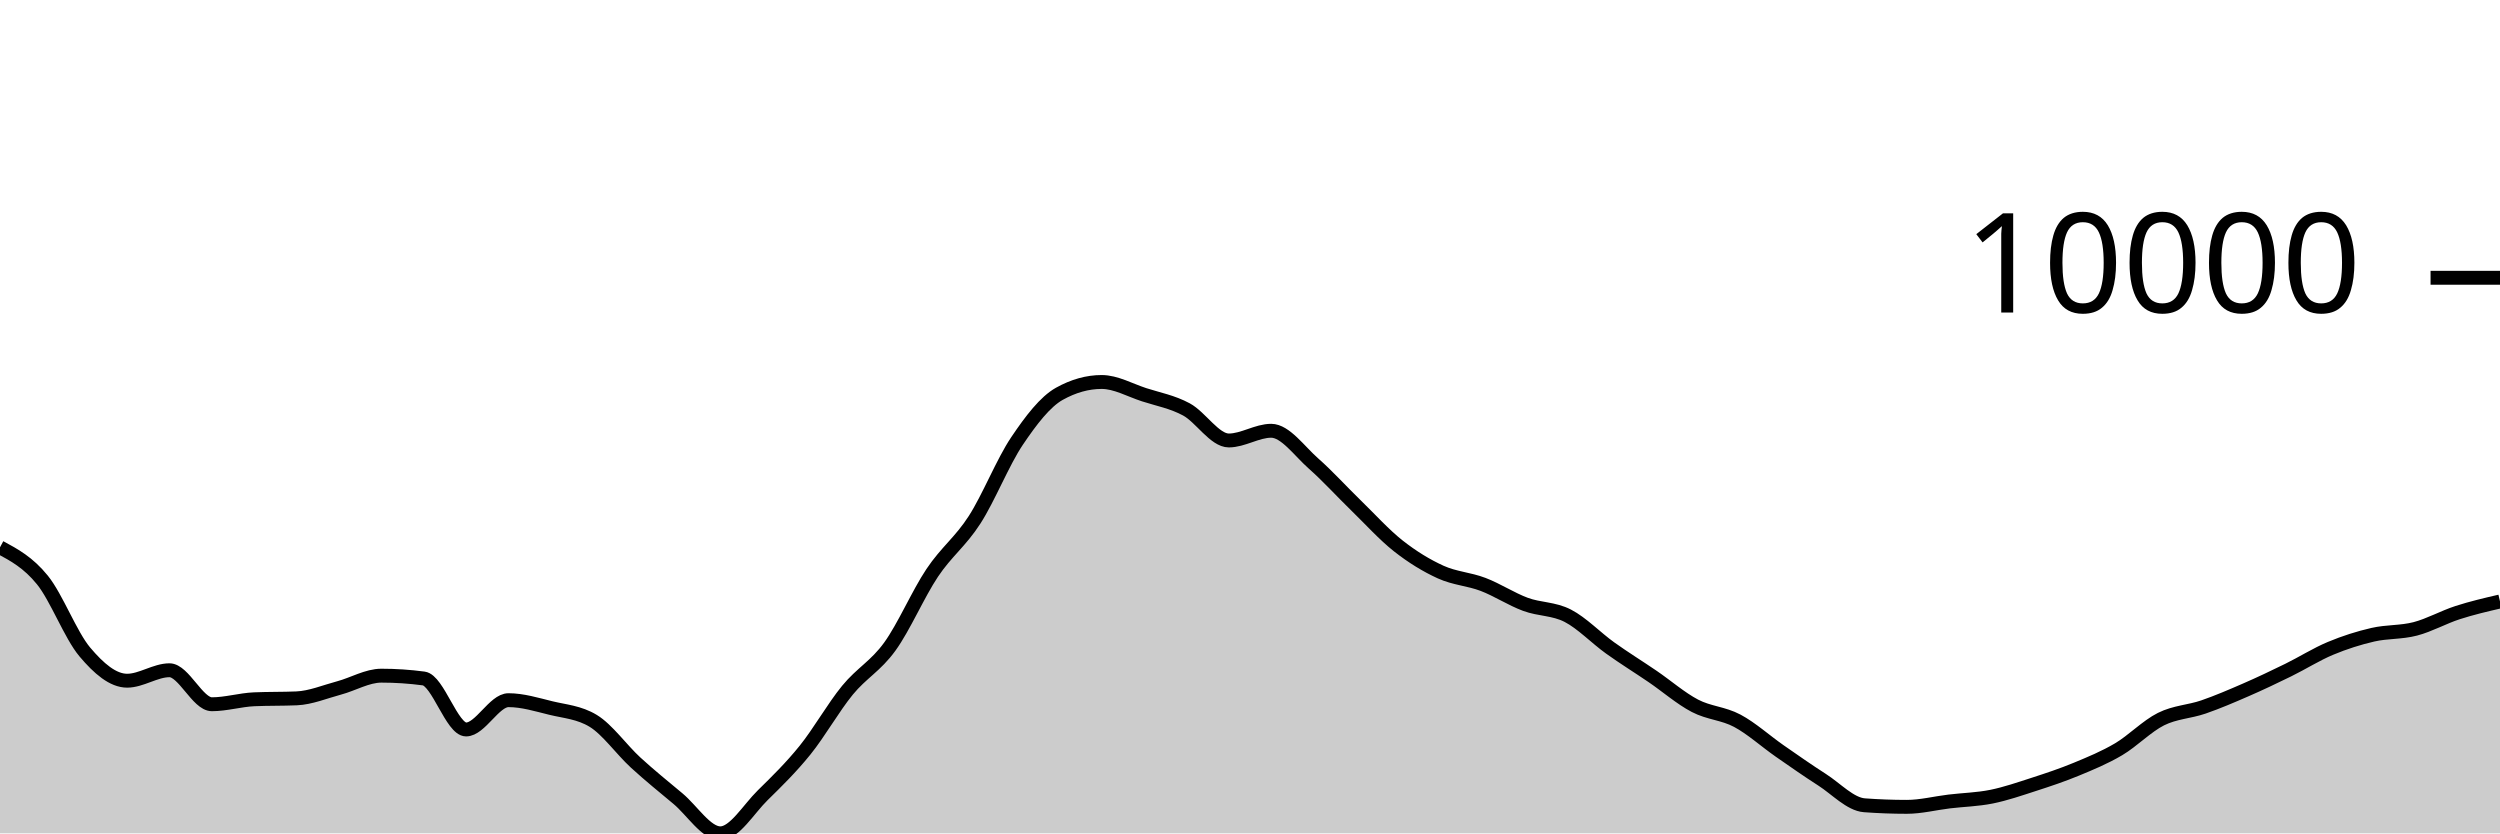
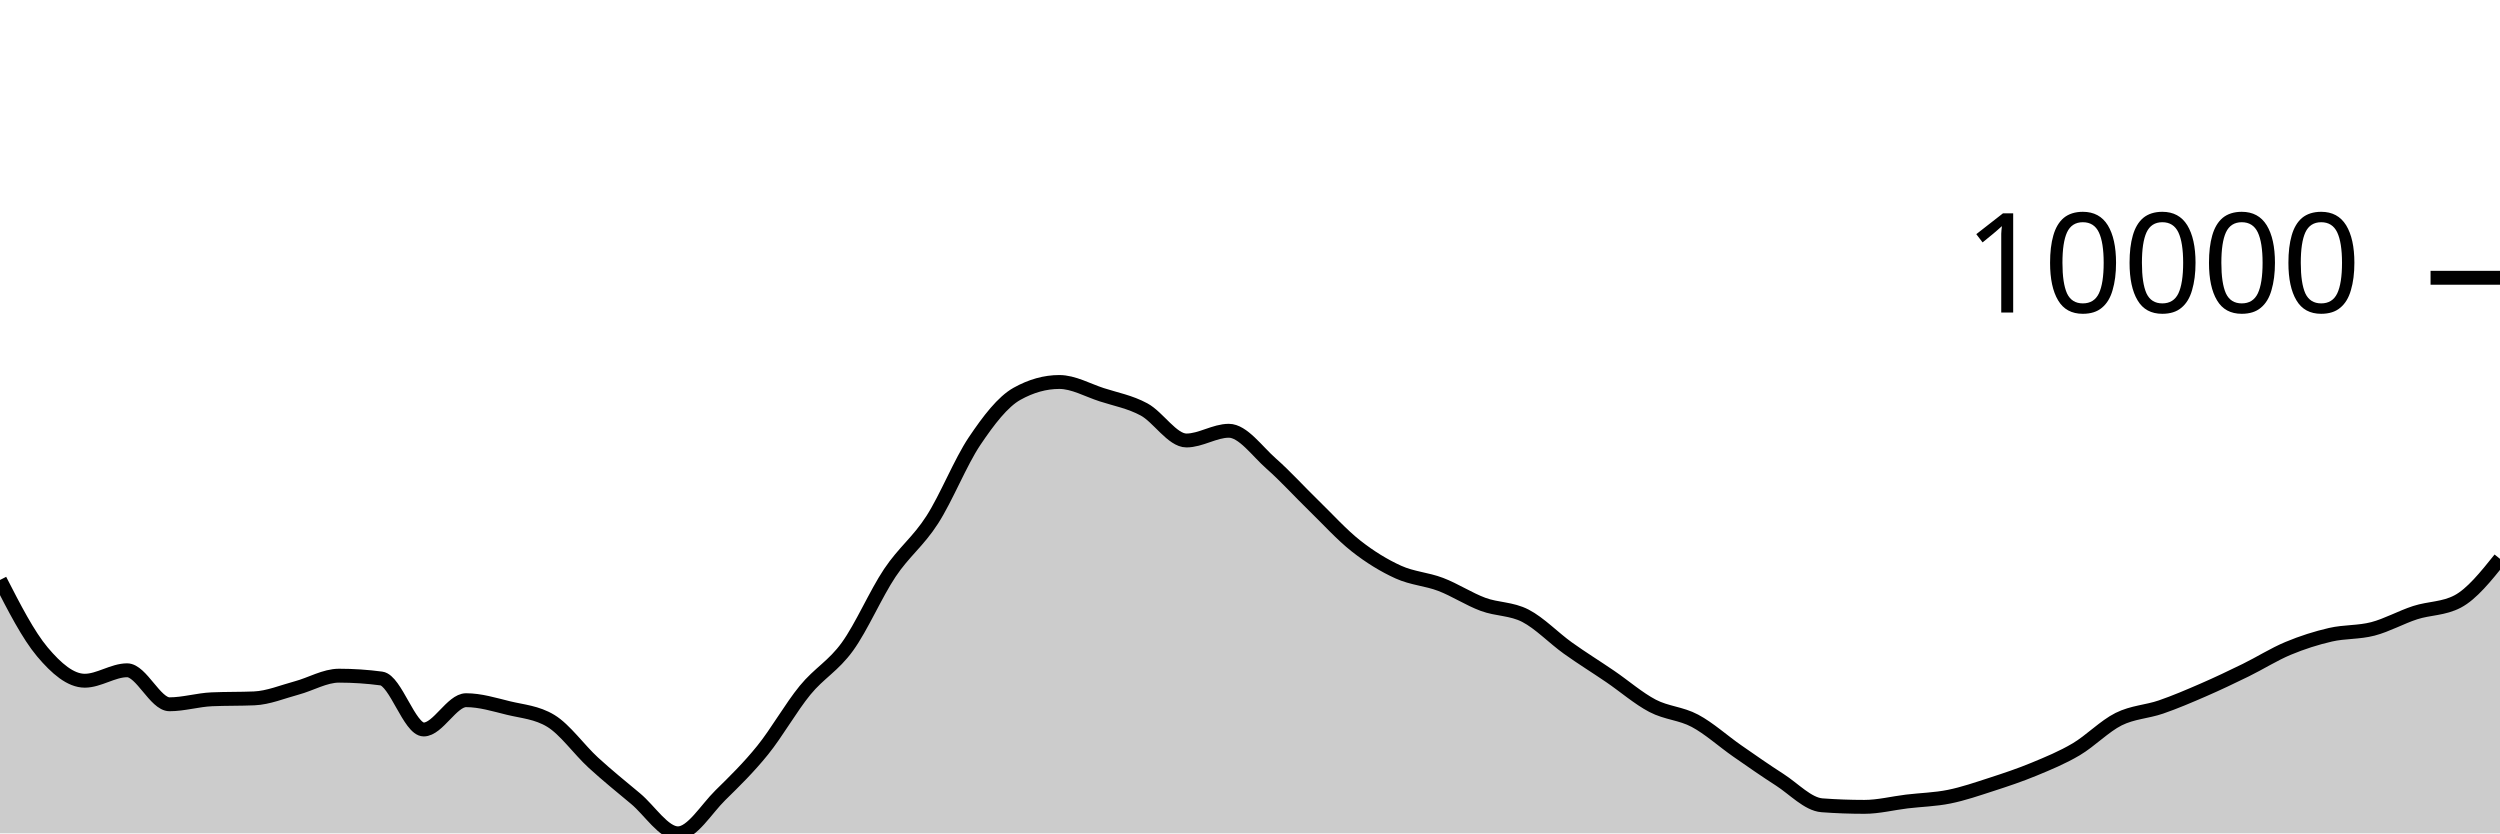
<svg xmlns="http://www.w3.org/2000/svg" viewBox="0 0 180 60">
  <g transform="translate(0,20)">
-     <path class="area" fill="rgba(0, 0, 0, 0.2)" d="M0,19.407C1.017,19.955,2.034,20.502,3.051,21.757C4.068,23.012,5.085,25.727,6.102,26.936C7.119,28.145,8.136,29.011,9.153,29.011C10.169,29.011,11.186,28.258,12.203,28.258C13.22,28.258,14.237,30.706,15.254,30.706C16.271,30.706,17.288,30.392,18.305,30.348C19.322,30.304,20.339,30.326,21.356,30.282C22.373,30.238,23.39,29.806,24.407,29.534C25.424,29.262,26.441,28.648,27.458,28.648C28.475,28.648,29.492,28.715,30.508,28.851C31.525,28.987,32.542,32.522,33.559,32.522C34.576,32.522,35.593,30.413,36.61,30.413C37.627,30.413,38.644,30.729,39.661,30.978C40.678,31.226,41.695,31.286,42.712,31.903C43.729,32.52,44.746,33.969,45.763,34.902C46.78,35.835,47.797,36.652,48.814,37.502C49.831,38.352,50.847,40,51.864,40C52.881,40,53.898,38.257,54.915,37.258C55.932,36.259,56.949,35.266,57.966,34.006C58.983,32.745,60,30.938,61.017,29.696C62.034,28.454,63.051,27.961,64.068,26.553C65.085,25.145,66.102,22.768,67.119,21.247C68.136,19.726,69.153,19.008,70.169,17.428C71.186,15.847,72.203,13.273,73.22,11.761C74.237,10.249,75.254,8.924,76.271,8.355C77.288,7.787,78.305,7.503,79.322,7.503C80.339,7.503,81.356,8.09,82.373,8.42C83.39,8.749,84.407,8.93,85.424,9.479C86.441,10.028,87.458,11.714,88.475,11.714C89.492,11.714,90.508,11.015,91.525,11.015C92.542,11.015,93.559,12.482,94.576,13.377C95.593,14.273,96.61,15.398,97.627,16.386C98.644,17.374,99.661,18.505,100.678,19.306C101.695,20.106,102.712,20.727,103.729,21.189C104.746,21.65,105.763,21.689,106.78,22.077C107.797,22.464,108.814,23.136,109.831,23.512C110.847,23.889,111.864,23.811,112.881,24.334C113.898,24.858,114.915,25.927,115.932,26.655C116.949,27.383,117.966,28.009,118.983,28.702C120,29.396,121.017,30.284,122.034,30.816C123.051,31.348,124.068,31.353,125.085,31.895C126.102,32.437,127.119,33.361,128.136,34.069C129.153,34.776,130.169,35.487,131.186,36.139C132.203,36.791,133.22,37.904,134.237,37.98C135.254,38.055,136.271,38.093,137.288,38.093C138.305,38.093,139.322,37.829,140.339,37.707C141.356,37.585,142.373,37.565,143.39,37.36C144.407,37.154,145.424,36.802,146.441,36.473C147.458,36.144,148.475,35.806,149.492,35.385C150.508,34.964,151.525,34.547,152.542,33.946C153.559,33.344,154.576,32.283,155.593,31.776C156.61,31.268,157.627,31.254,158.644,30.904C159.661,30.553,160.678,30.115,161.695,29.673C162.712,29.231,163.729,28.747,164.746,28.249C165.763,27.75,166.78,27.105,167.797,26.681C168.814,26.256,169.831,25.934,170.847,25.7C171.864,25.467,172.881,25.544,173.898,25.279C174.915,25.014,175.932,24.437,176.949,24.108C177.966,23.779,178.983,23.542,180,23.306L180,40C178.983,40,177.966,40,176.949,40C175.932,40,174.915,40,173.898,40C172.881,40,171.864,40,170.847,40C169.831,40,168.814,40,167.797,40C166.78,40,165.763,40,164.746,40C163.729,40,162.712,40,161.695,40C160.678,40,159.661,40,158.644,40C157.627,40,156.61,40,155.593,40C154.576,40,153.559,40,152.542,40C151.525,40,150.508,40,149.492,40C148.475,40,147.458,40,146.441,40C145.424,40,144.407,40,143.39,40C142.373,40,141.356,40,140.339,40C139.322,40,138.305,40,137.288,40C136.271,40,135.254,40,134.237,40C133.22,40,132.203,40,131.186,40C130.169,40,129.153,40,128.136,40C127.119,40,126.102,40,125.085,40C124.068,40,123.051,40,122.034,40C121.017,40,120,40,118.983,40C117.966,40,116.949,40,115.932,40C114.915,40,113.898,40,112.881,40C111.864,40,110.847,40,109.831,40C108.814,40,107.797,40,106.78,40C105.763,40,104.746,40,103.729,40C102.712,40,101.695,40,100.678,40C99.661,40,98.644,40,97.627,40C96.61,40,95.593,40,94.576,40C93.559,40,92.542,40,91.525,40C90.508,40,89.492,40,88.475,40C87.458,40,86.441,40,85.424,40C84.407,40,83.39,40,82.373,40C81.356,40,80.339,40,79.322,40C78.305,40,77.288,40,76.271,40C75.254,40,74.237,40,73.22,40C72.203,40,71.186,40,70.169,40C69.153,40,68.136,40,67.119,40C66.102,40,65.085,40,64.068,40C63.051,40,62.034,40,61.017,40C60,40,58.983,40,57.966,40C56.949,40,55.932,40,54.915,40C53.898,40,52.881,40,51.864,40C50.847,40,49.831,40,48.814,40C47.797,40,46.78,40,45.763,40C44.746,40,43.729,40,42.712,40C41.695,40,40.678,40,39.661,40C38.644,40,37.627,40,36.61,40C35.593,40,34.576,40,33.559,40C32.542,40,31.525,40,30.508,40C29.492,40,28.475,40,27.458,40C26.441,40,25.424,40,24.407,40C23.39,40,22.373,40,21.356,40C20.339,40,19.322,40,18.305,40C17.288,40,16.271,40,15.254,40C14.237,40,13.22,40,12.203,40C11.186,40,10.169,40,9.153,40C8.136,40,7.119,40,6.102,40C5.085,40,4.068,40,3.051,40C2.034,40,1.017,40,0,40Z" />
-     <path class="line" stroke="black" fill="none" d="M0,19.407C1.017,19.955,2.034,20.502,3.051,21.757C4.068,23.012,5.085,25.727,6.102,26.936C7.119,28.145,8.136,29.011,9.153,29.011C10.169,29.011,11.186,28.258,12.203,28.258C13.22,28.258,14.237,30.706,15.254,30.706C16.271,30.706,17.288,30.392,18.305,30.348C19.322,30.304,20.339,30.326,21.356,30.282C22.373,30.238,23.39,29.806,24.407,29.534C25.424,29.262,26.441,28.648,27.458,28.648C28.475,28.648,29.492,28.715,30.508,28.851C31.525,28.987,32.542,32.522,33.559,32.522C34.576,32.522,35.593,30.413,36.61,30.413C37.627,30.413,38.644,30.729,39.661,30.978C40.678,31.226,41.695,31.286,42.712,31.903C43.729,32.52,44.746,33.969,45.763,34.902C46.78,35.835,47.797,36.652,48.814,37.502C49.831,38.352,50.847,40,51.864,40C52.881,40,53.898,38.257,54.915,37.258C55.932,36.259,56.949,35.266,57.966,34.006C58.983,32.745,60,30.938,61.017,29.696C62.034,28.454,63.051,27.961,64.068,26.553C65.085,25.145,66.102,22.768,67.119,21.247C68.136,19.726,69.153,19.008,70.169,17.428C71.186,15.847,72.203,13.273,73.22,11.761C74.237,10.249,75.254,8.924,76.271,8.355C77.288,7.787,78.305,7.503,79.322,7.503C80.339,7.503,81.356,8.09,82.373,8.42C83.39,8.749,84.407,8.93,85.424,9.479C86.441,10.028,87.458,11.714,88.475,11.714C89.492,11.714,90.508,11.015,91.525,11.015C92.542,11.015,93.559,12.482,94.576,13.377C95.593,14.273,96.61,15.398,97.627,16.386C98.644,17.374,99.661,18.505,100.678,19.306C101.695,20.106,102.712,20.727,103.729,21.189C104.746,21.65,105.763,21.689,106.78,22.077C107.797,22.464,108.814,23.136,109.831,23.512C110.847,23.889,111.864,23.811,112.881,24.334C113.898,24.858,114.915,25.927,115.932,26.655C116.949,27.383,117.966,28.009,118.983,28.702C120,29.396,121.017,30.284,122.034,30.816C123.051,31.348,124.068,31.353,125.085,31.895C126.102,32.437,127.119,33.361,128.136,34.069C129.153,34.776,130.169,35.487,131.186,36.139C132.203,36.791,133.22,37.904,134.237,37.98C135.254,38.055,136.271,38.093,137.288,38.093C138.305,38.093,139.322,37.829,140.339,37.707C141.356,37.585,142.373,37.565,143.39,37.36C144.407,37.154,145.424,36.802,146.441,36.473C147.458,36.144,148.475,35.806,149.492,35.385C150.508,34.964,151.525,34.547,152.542,33.946C153.559,33.344,154.576,32.283,155.593,31.776C156.61,31.268,157.627,31.254,158.644,30.904C159.661,30.553,160.678,30.115,161.695,29.673C162.712,29.231,163.729,28.747,164.746,28.249C165.763,27.75,166.78,27.105,167.797,26.681C168.814,26.256,169.831,25.934,170.847,25.7C171.864,25.467,172.881,25.544,173.898,25.279C174.915,25.014,175.932,24.437,176.949,24.108C177.966,23.779,178.983,23.542,180,23.306" />
+     <path class="area" fill="rgba(0, 0, 0, 0.2)" d="M0,21.758C1.017,23.743,2.034,25.728,3.051,26.937C4.068,28.146,5.085,29.012,6.102,29.012C7.119,29.012,8.136,28.26,9.153,28.26C10.169,28.26,11.186,30.708,12.203,30.708C13.22,30.708,14.237,30.393,15.254,30.349C16.271,30.305,17.288,30.327,18.305,30.283C19.322,30.239,20.339,29.808,21.356,29.535C22.373,29.263,23.39,28.649,24.407,28.649C25.424,28.649,26.441,28.717,27.458,28.852C28.475,28.988,29.492,32.523,30.508,32.523C31.525,32.523,32.542,30.414,33.559,30.414C34.576,30.414,35.593,30.731,36.61,30.979C37.627,31.227,38.644,31.287,39.661,31.904C40.678,32.521,41.695,33.97,42.712,34.903C43.729,35.836,44.746,36.654,45.763,37.503C46.78,38.353,47.797,40,48.814,40C49.831,40,50.847,38.258,51.864,37.259C52.881,36.261,53.898,35.267,54.915,34.007C55.932,32.747,56.949,30.939,57.966,29.697C58.983,28.455,60,27.962,61.017,26.554C62.034,25.146,63.051,22.769,64.068,21.248C65.085,19.727,66.102,19.009,67.119,17.428C68.136,15.847,69.153,13.274,70.169,11.761C71.186,10.249,72.203,8.924,73.22,8.356C74.237,7.787,75.254,7.503,76.271,7.503C77.288,7.503,78.305,8.091,79.322,8.42C80.339,8.75,81.356,8.931,82.373,9.48C83.39,10.029,84.407,11.715,85.424,11.715C86.441,11.715,87.458,11.015,88.475,11.015C89.492,11.015,90.508,12.483,91.525,13.378C92.542,14.273,93.559,15.399,94.576,16.387C95.593,17.375,96.61,18.506,97.627,19.306C98.644,20.107,99.661,20.728,100.678,21.189C101.695,21.651,102.712,21.69,103.729,22.078C104.746,22.465,105.763,23.137,106.78,23.513C107.797,23.89,108.814,23.811,109.831,24.335C110.847,24.859,111.864,25.928,112.881,26.656C113.898,27.384,114.915,28.01,115.932,28.704C116.949,29.397,117.966,30.285,118.983,30.818C120,31.35,121.017,31.354,122.034,31.896C123.051,32.438,124.068,33.363,125.085,34.07C126.102,34.777,127.119,35.488,128.136,36.14C129.153,36.792,130.169,37.906,131.186,37.981C132.203,38.057,133.22,38.094,134.237,38.094C135.254,38.094,136.271,37.831,137.288,37.708C138.305,37.586,139.322,37.567,140.339,37.361C141.356,37.156,142.373,36.804,143.39,36.475C144.407,36.145,145.424,35.807,146.441,35.386C147.458,34.965,148.475,34.549,149.492,33.947C150.508,33.346,151.525,32.286,152.542,31.778C153.559,31.271,154.576,31.254,155.593,30.903C156.61,30.552,157.627,30.116,158.644,29.674C159.661,29.232,160.678,28.749,161.695,28.25C162.712,27.751,163.729,27.106,164.746,26.682C165.763,26.257,166.78,25.935,167.797,25.701C168.814,25.468,169.831,25.545,170.847,25.28C171.864,25.015,172.881,24.438,173.898,24.109C174.915,23.781,175.932,23.842,176.949,23.308C177.966,22.774,178.983,21.505,180,20.237L180,40C178.983,40,177.966,40,176.949,40C175.932,40,174.915,40,173.898,40C172.881,40,171.864,40,170.847,40C169.831,40,168.814,40,167.797,40C166.78,40,165.763,40,164.746,40C163.729,40,162.712,40,161.695,40C160.678,40,159.661,40,158.644,40C157.627,40,156.61,40,155.593,40C154.576,40,153.559,40,152.542,40C151.525,40,150.508,40,149.492,40C148.475,40,147.458,40,146.441,40C145.424,40,144.407,40,143.39,40C142.373,40,141.356,40,140.339,40C139.322,40,138.305,40,137.288,40C136.271,40,135.254,40,134.237,40C133.22,40,132.203,40,131.186,40C130.169,40,129.153,40,128.136,40C127.119,40,126.102,40,125.085,40C124.068,40,123.051,40,122.034,40C121.017,40,120,40,118.983,40C117.966,40,116.949,40,115.932,40C114.915,40,113.898,40,112.881,40C111.864,40,110.847,40,109.831,40C108.814,40,107.797,40,106.78,40C105.763,40,104.746,40,103.729,40C102.712,40,101.695,40,100.678,40C99.661,40,98.644,40,97.627,40C96.61,40,95.593,40,94.576,40C93.559,40,92.542,40,91.525,40C90.508,40,89.492,40,88.475,40C87.458,40,86.441,40,85.424,40C84.407,40,83.39,40,82.373,40C81.356,40,80.339,40,79.322,40C78.305,40,77.288,40,76.271,40C75.254,40,74.237,40,73.22,40C72.203,40,71.186,40,70.169,40C69.153,40,68.136,40,67.119,40C66.102,40,65.085,40,64.068,40C63.051,40,62.034,40,61.017,40C60,40,58.983,40,57.966,40C56.949,40,55.932,40,54.915,40C53.898,40,52.881,40,51.864,40C50.847,40,49.831,40,48.814,40C47.797,40,46.78,40,45.763,40C44.746,40,43.729,40,42.712,40C41.695,40,40.678,40,39.661,40C38.644,40,37.627,40,36.61,40C35.593,40,34.576,40,33.559,40C32.542,40,31.525,40,30.508,40C29.492,40,28.475,40,27.458,40C26.441,40,25.424,40,24.407,40C23.39,40,22.373,40,21.356,40C20.339,40,19.322,40,18.305,40C17.288,40,16.271,40,15.254,40C14.237,40,13.22,40,12.203,40C11.186,40,10.169,40,9.153,40C8.136,40,7.119,40,6.102,40C5.085,40,4.068,40,3.051,40C2.034,40,1.017,40,0,40Z" />
+     <path class="line" stroke="black" fill="none" d="M0,21.758C1.017,23.743,2.034,25.728,3.051,26.937C4.068,28.146,5.085,29.012,6.102,29.012C7.119,29.012,8.136,28.26,9.153,28.26C10.169,28.26,11.186,30.708,12.203,30.708C13.22,30.708,14.237,30.393,15.254,30.349C16.271,30.305,17.288,30.327,18.305,30.283C19.322,30.239,20.339,29.808,21.356,29.535C22.373,29.263,23.39,28.649,24.407,28.649C25.424,28.649,26.441,28.717,27.458,28.852C28.475,28.988,29.492,32.523,30.508,32.523C31.525,32.523,32.542,30.414,33.559,30.414C34.576,30.414,35.593,30.731,36.61,30.979C37.627,31.227,38.644,31.287,39.661,31.904C40.678,32.521,41.695,33.97,42.712,34.903C43.729,35.836,44.746,36.654,45.763,37.503C46.78,38.353,47.797,40,48.814,40C49.831,40,50.847,38.258,51.864,37.259C52.881,36.261,53.898,35.267,54.915,34.007C55.932,32.747,56.949,30.939,57.966,29.697C58.983,28.455,60,27.962,61.017,26.554C62.034,25.146,63.051,22.769,64.068,21.248C65.085,19.727,66.102,19.009,67.119,17.428C68.136,15.847,69.153,13.274,70.169,11.761C71.186,10.249,72.203,8.924,73.22,8.356C74.237,7.787,75.254,7.503,76.271,7.503C77.288,7.503,78.305,8.091,79.322,8.42C80.339,8.75,81.356,8.931,82.373,9.48C83.39,10.029,84.407,11.715,85.424,11.715C86.441,11.715,87.458,11.015,88.475,11.015C89.492,11.015,90.508,12.483,91.525,13.378C92.542,14.273,93.559,15.399,94.576,16.387C95.593,17.375,96.61,18.506,97.627,19.306C98.644,20.107,99.661,20.728,100.678,21.189C101.695,21.651,102.712,21.69,103.729,22.078C104.746,22.465,105.763,23.137,106.78,23.513C107.797,23.89,108.814,23.811,109.831,24.335C110.847,24.859,111.864,25.928,112.881,26.656C113.898,27.384,114.915,28.01,115.932,28.704C116.949,29.397,117.966,30.285,118.983,30.818C120,31.35,121.017,31.354,122.034,31.896C123.051,32.438,124.068,33.363,125.085,34.07C126.102,34.777,127.119,35.488,128.136,36.14C129.153,36.792,130.169,37.906,131.186,37.981C132.203,38.057,133.22,38.094,134.237,38.094C135.254,38.094,136.271,37.831,137.288,37.708C138.305,37.586,139.322,37.567,140.339,37.361C141.356,37.156,142.373,36.804,143.39,36.475C144.407,36.145,145.424,35.807,146.441,35.386C147.458,34.965,148.475,34.549,149.492,33.947C150.508,33.346,151.525,32.286,152.542,31.778C153.559,31.271,154.576,31.254,155.593,30.903C156.61,30.552,157.627,30.116,158.644,29.674C159.661,29.232,160.678,28.749,161.695,28.25C162.712,27.751,163.729,27.106,164.746,26.682C165.763,26.257,166.78,25.935,167.797,25.701C168.814,25.468,169.831,25.545,170.847,25.28C171.864,25.015,172.881,24.438,173.898,24.109C174.915,23.781,175.932,23.842,176.949,23.308C177.966,22.774,178.983,21.505,180,20.237" />
    <path class="axis-ceiling" stroke-width="1" stroke="black" fill="none" d="M175,0L180,0" />
    <text class="axis-ceiling-label" font-family="sans-serif" text-anchor="end" font-size="10px" x="170" y="2.5">10000</text>
  </g>
</svg>
